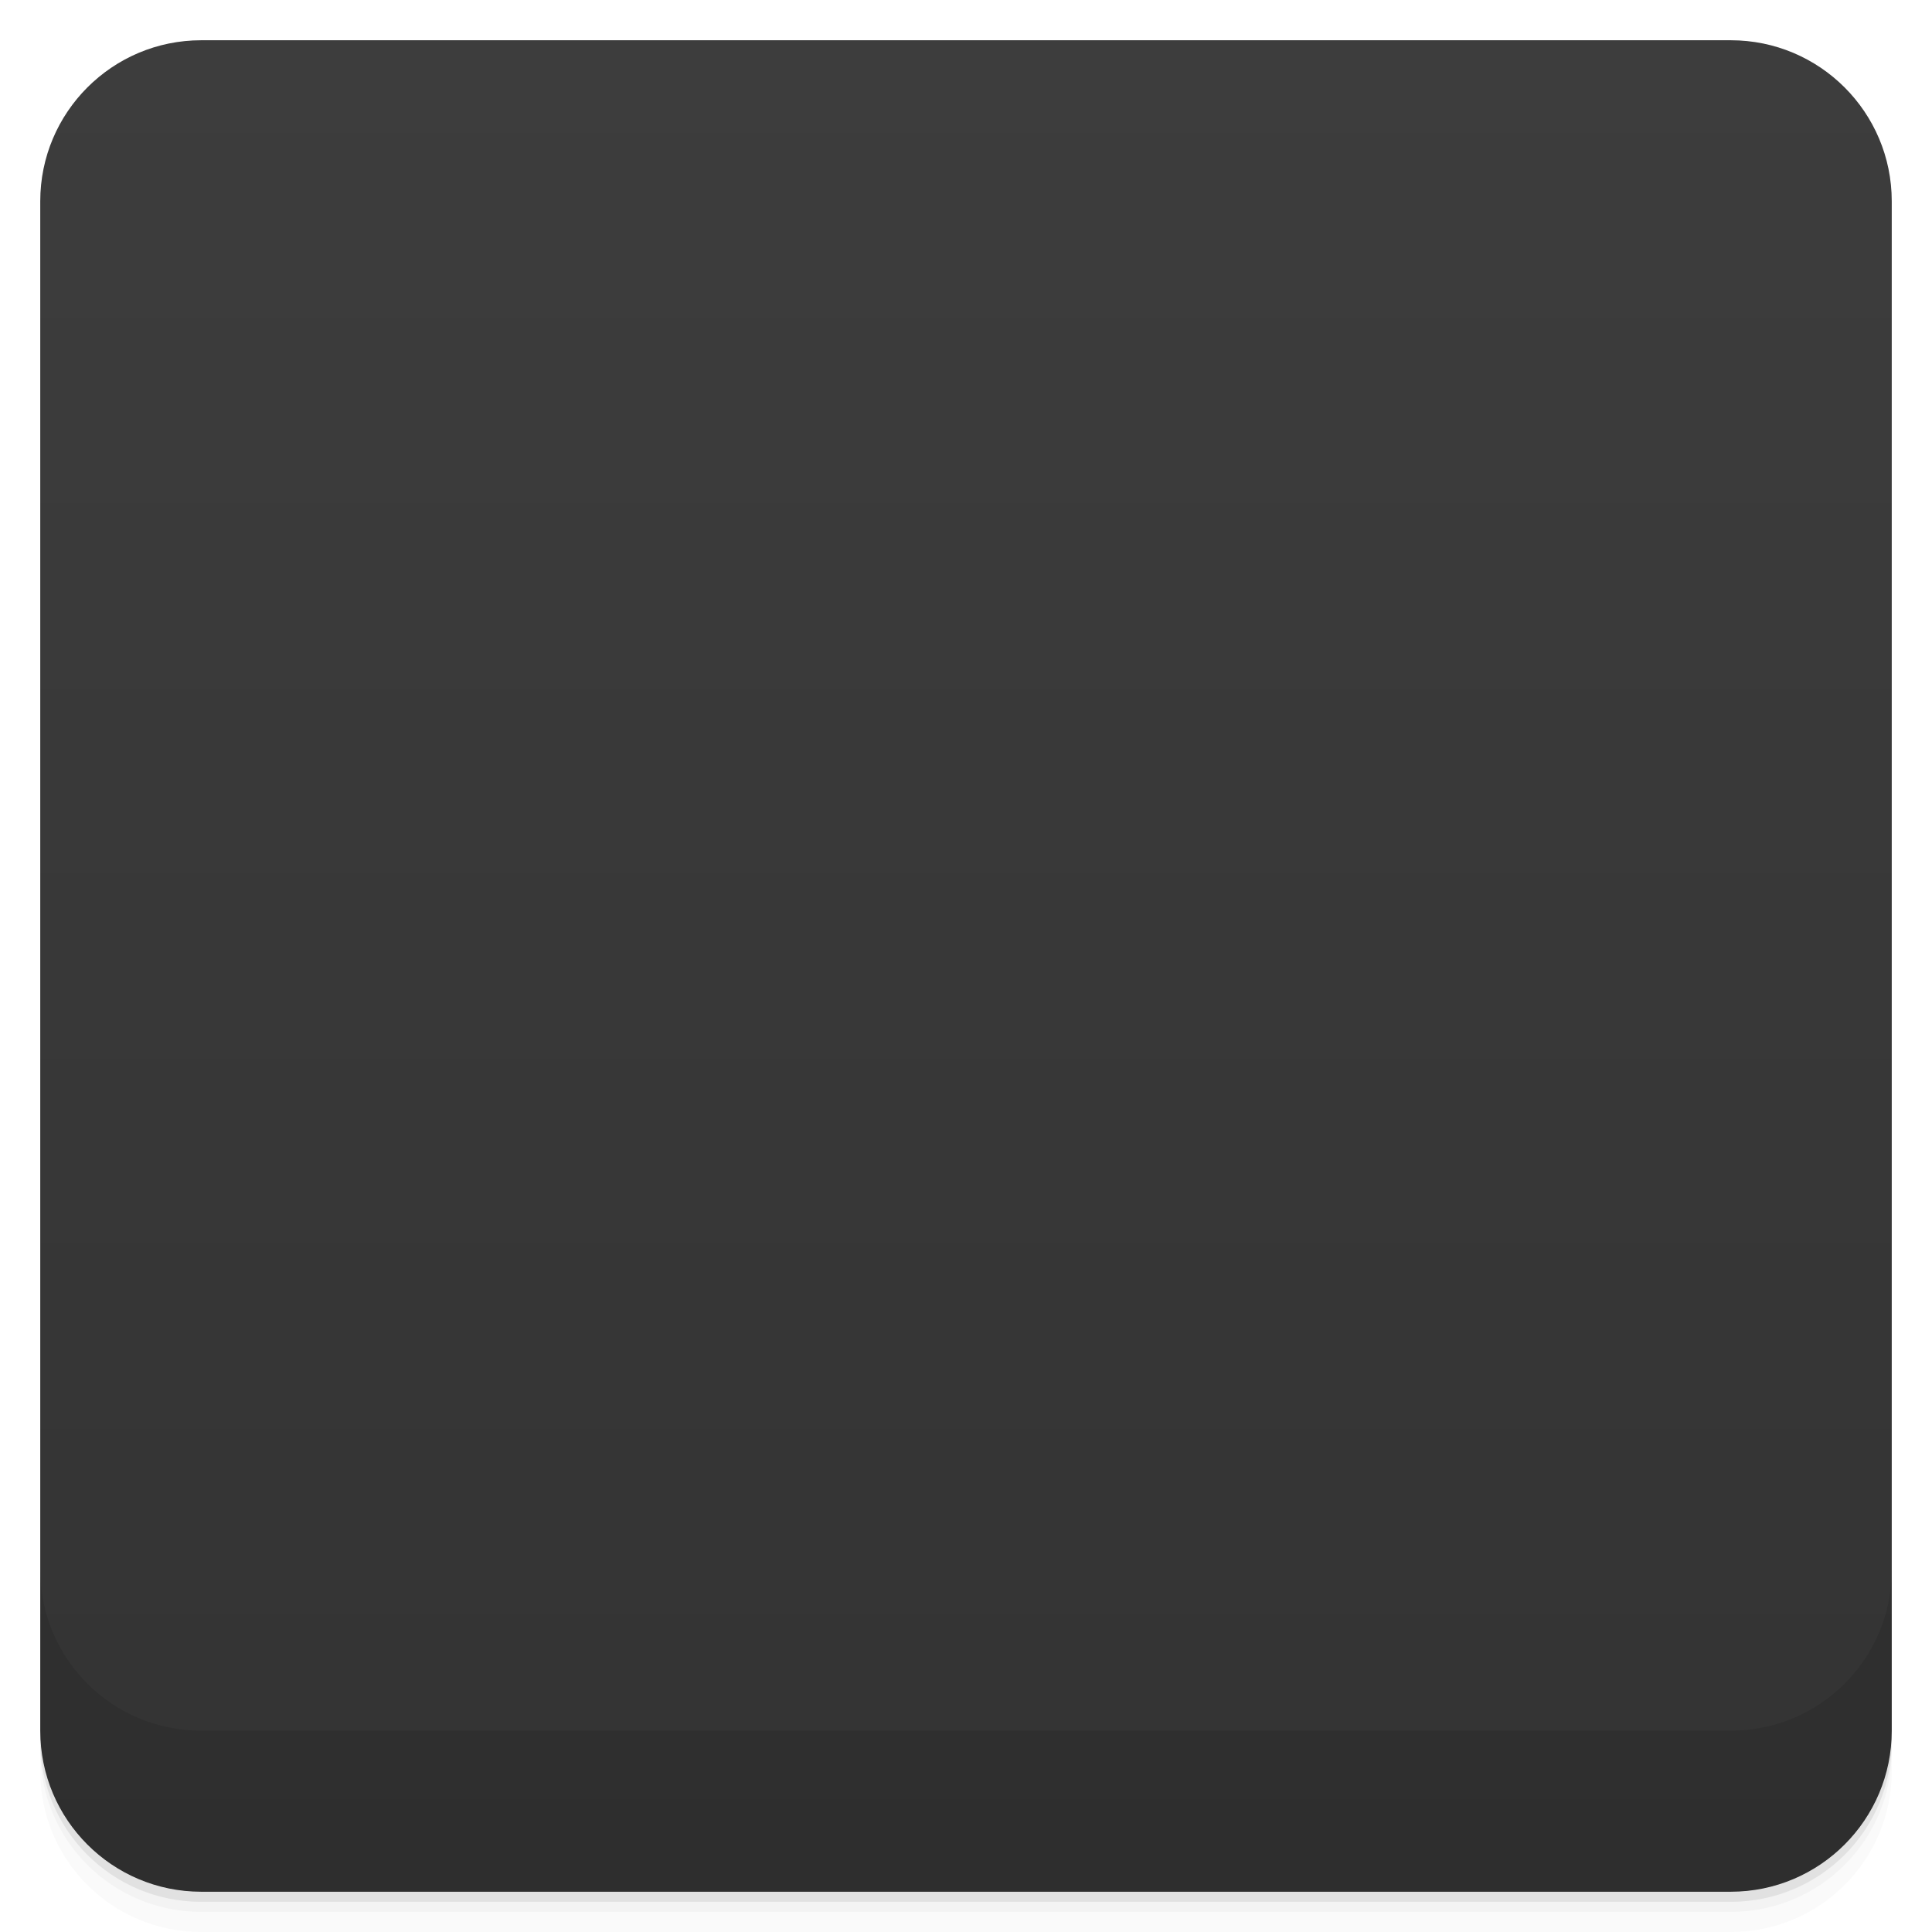
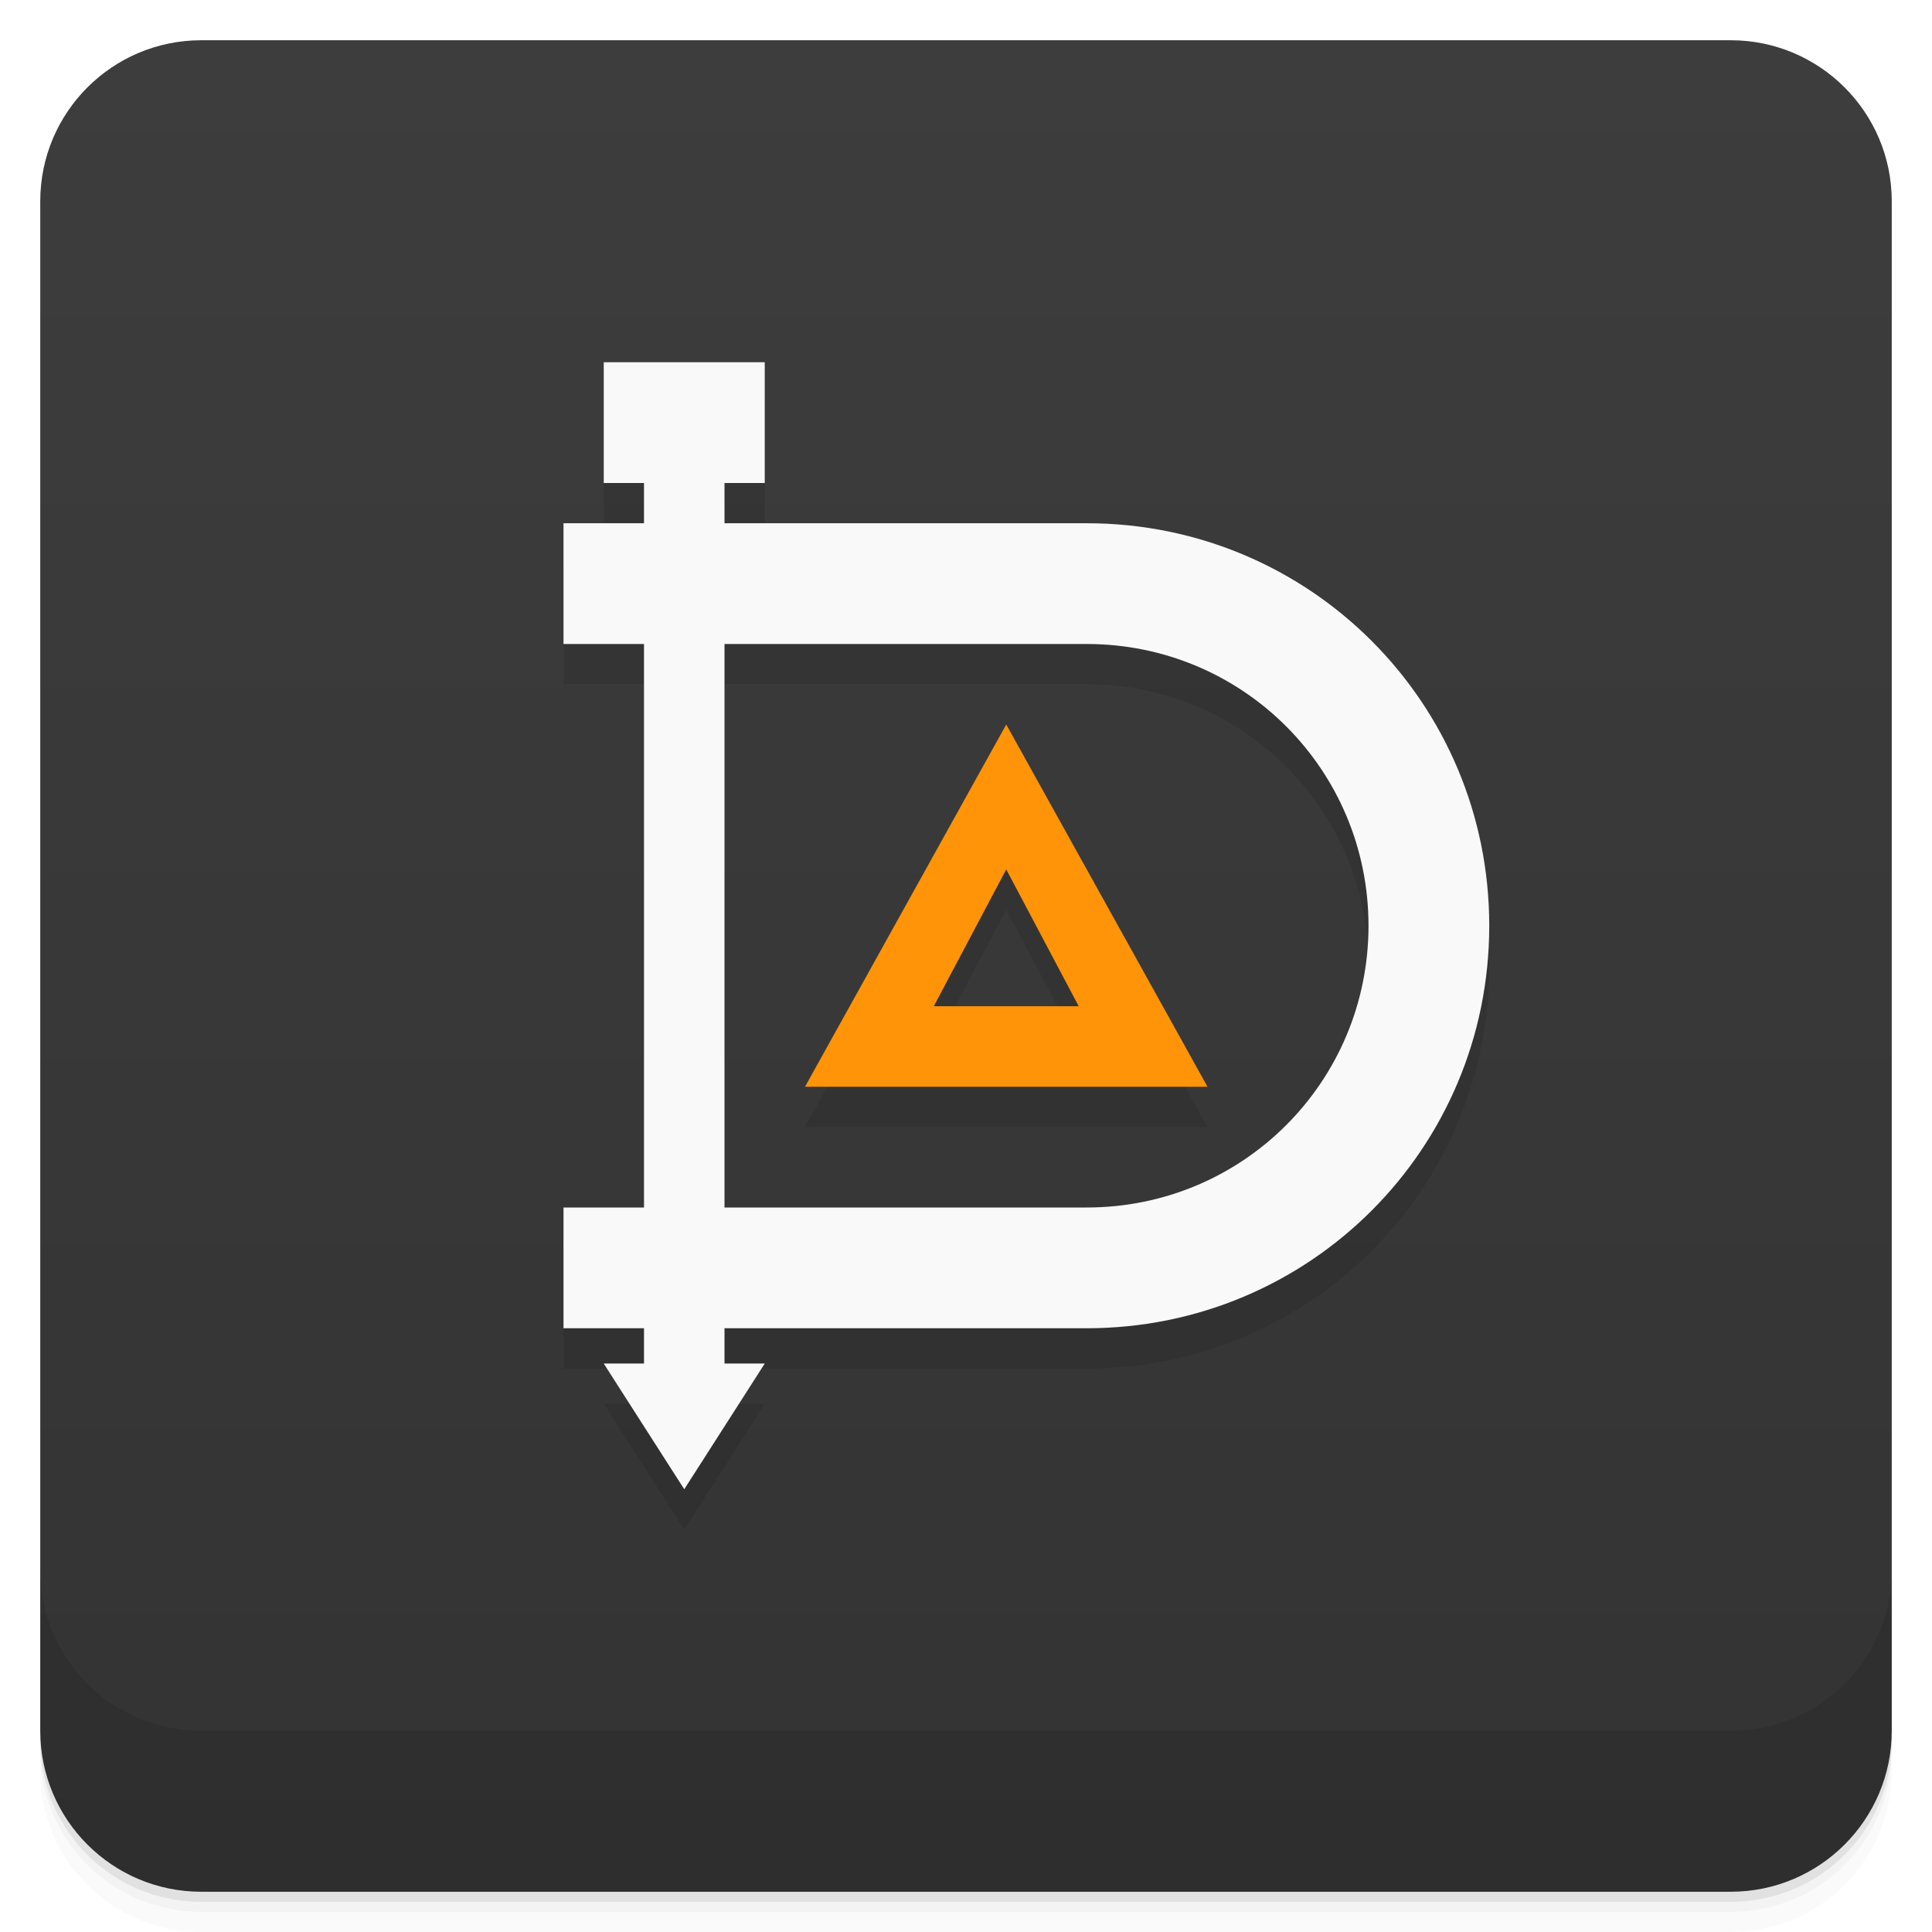
- <svg viewBox="0 0 48 48">
+ <svg xmlns="http://www.w3.org/2000/svg" version="1.1" viewBox="0 0 48 48">
  <defs>
-     <linearGradient id="linearGradient3764" x1="1" x2="47" gradientUnits="userSpaceOnUse" gradientTransform="translate(-48,0.00221467)">
-       <stop stop-color="#333" stop-opacity="1" />
-       <stop offset="1" stop-color="#3d3d3d" stop-opacity="1" />
+     <linearGradient id="linearGradient3764" x2="47" gradientUnits="userSpaceOnUse" x1="1" gradientTransform="translate(-48 .0022147)">
+       <stop stop-color="#333" offset="0" />
+       <stop stop-color="#3d3d3d" offset="1" />
    </linearGradient>
-     <clipPath id="clipPath-053445081">
-       <g transform="translate(0,-1004.362)">
-         <rect rx="4" y="1005.36" x="1" height="46" width="46" fill="#1890d0" />
-       </g>
-     </clipPath>
-     <clipPath id="clipPath-066277141">
-       <g transform="translate(0,-1004.362)">
-         <rect rx="4" y="1005.36" x="1" height="46" width="46" fill="#1890d0" />
-       </g>
-     </clipPath>
  </defs>
-   <g>
-     <path d="m 1 43 l 0 0.25 c 0 2.216 1.784 4 4 4 l 38 0 c 2.216 0 4 -1.784 4 -4 l 0 -0.25 c 0 2.216 -1.784 4 -4 4 l -38 0 c -2.216 0 -4 -1.784 -4 -4 z m 0 0.5 l 0 0.5 c 0 2.216 1.784 4 4 4 l 38 0 c 2.216 0 4 -1.784 4 -4 l 0 -0.5 c 0 2.216 -1.784 4 -4 4 l -38 0 c -2.216 0 -4 -1.784 -4 -4 z" opacity="0.02" />
-     <path d="m 1 43.25 l 0 0.25 c 0 2.216 1.784 4 4 4 l 38 0 c 2.216 0 4 -1.784 4 -4 l 0 -0.25 c 0 2.216 -1.784 4 -4 4 l -38 0 c -2.216 0 -4 -1.784 -4 -4 z" opacity="0.05" />
-     <path d="m 1 43 l 0 0.25 c 0 2.216 1.784 4 4 4 l 38 0 c 2.216 0 4 -1.784 4 -4 l 0 -0.25 c 0 2.216 -1.784 4 -4 4 l -38 0 c -2.216 0 -4 -1.784 -4 -4 z" opacity="0.1" />
+   <path opacity=".02" d="m1 43v0.25c0 2.216 1.784 4 4 4h38c2.216 0 4-1.784 4-4v-0.25c0 2.216-1.784 4-4 4h-38c-2.216 0-4-1.784-4-4zm0 0.5v0.5c0 2.216 1.784 4 4 4h38c2.216 0 4-1.784 4-4v-0.5c0 2.216-1.784 4-4 4h-38c-2.216 0-4-1.784-4-4z" />
+   <path opacity=".05" d="m1 43.25v0.25c0 2.216 1.784 4 4 4h38c2.216 0 4-1.784 4-4v-0.25c0 2.216-1.784 4-4 4h-38c-2.216 0-4-1.784-4-4z" />
+   <path opacity=".1" d="m1 43v0.25c0 2.216 1.784 4 4 4h38c2.216 0 4-1.784 4-4v-0.25c0 2.216-1.784 4-4 4h-38c-2.216 0-4-1.784-4-4z" />
+   <rect rx="4" transform="rotate(-90)" height="46" width="46" y="1" x="-47" fill="url(#linearGradient3764)" />
+   <g transform="translate(0 -1004.4)">
+     <path opacity=".1" d="m1 1043.4v4c0 2.216 1.784 4 4 4h38c2.216 0 4-1.784 4-4v-4c0 2.216-1.784 4-4 4h-38c-2.216 0-4-1.784-4-4z" />
  </g>
-   <g>
-     <rect width="46" height="46" x="-47" y="1" rx="4" transform="matrix(0,-1,1,0,0,0)" fill="url(#linearGradient3764)" fill-opacity="1" />
-   </g>
-   <g>
-     <g clip-path="url(#clipPath-053445081)">
-       <g opacity="0.1">
-         <g>
-           <path d="m 24 19 l -4 8 l 8 0 m -4 -5.258 l 1.996 4 l -4 0 l 2 -4 m 0.004 0" stroke="none" fill-rule="nonzero" fill-opacity="1" fill="#000" />
-           <path d="m 17 12.254 l 0 2.383 l -1.996 -0.043 l 0 2.355 l 1.996 0.051 l 0 14 l -1.996 -0.035 l 0 2.352 l 1.996 0.043 l 0 1.516 l -1 0 l 1.5 2.125 l 1.5 -2.125 l -1 0 l 0 -1.516 l 7 -0.043 c 5.539 -0.035 10 -4.172 10 -9.359 c 0 -5.188 -4.461 -9.363 -10 -9.363 l -7 0.043 l 0 -2.383 m 0 4.746 l 7 -0.051 c 4.191 -0.035 7.488 3.086 7.488 7.01 c 0 3.926 -3.297 7.01 -7.488 7.01 l -7 0.035 m 0 -14" stroke="none" fill-rule="nonzero" fill-opacity="1" fill="#000" />
-           <path d="m 16.5 11 l 2 0 l 0 1.996 l -2 0 m 0 -1.996" stroke="none" fill-rule="nonzero" fill-opacity="1" fill="#000" />
-         </g>
-       </g>
-     </g>
-   </g>
-   <g>
-     <g clip-path="url(#clipPath-066277141)">
-       <g transform="translate(0,-1)">
-         <g>
-           <path d="m 24 19 l -4 8 l 8 0 m -4 -5.258 l 1.996 4 l -4 0 l 2 -4 m 0.004 0" fill="#ff9409" stroke="none" fill-rule="nonzero" fill-opacity="1" />
-           <path d="m 17 12.254 l 0 2.383 l -1.996 -0.043 l 0 2.355 l 1.996 0.051 l 0 14 l -1.996 -0.035 l 0 2.352 l 1.996 0.043 l 0 1.516 l -1 0 l 1.5 2.125 l 1.5 -2.125 l -1 0 l 0 -1.516 l 7 -0.043 c 5.539 -0.035 10 -4.172 10 -9.359 c 0 -5.188 -4.461 -9.363 -10 -9.363 l -7 0.043 l 0 -2.383 m 0 4.746 l 7 -0.051 c 4.191 -0.035 7.488 3.086 7.488 7.01 c 0 3.926 -3.297 7.01 -7.488 7.01 l -7 0.035 m 0 -14" fill="#f9f9f9" stroke="none" fill-rule="nonzero" fill-opacity="1" />
-           <path d="m 16.5 11 l 2 0 l 0 1.996 l -2 0 m 0 -1.996" fill="#f9f9f9" stroke="none" fill-rule="nonzero" fill-opacity="1" />
-         </g>
-       </g>
-     </g>
-   </g>
-   <g>
-     <g transform="translate(0,-1004.362)">
-       <path d="m 1 1043.36 0 4 c 0 2.216 1.784 4 4 4 l 38 0 c 2.216 0 4 -1.784 4 -4 l 0 -4 c 0 2.216 -1.784 4 -4 4 l -38 0 c -2.216 0 -4 -1.784 -4 -4 z" opacity="0.1" />
-     </g>
-   </g>
+   <path style="opacity:.1" d="m15 10v3h1v1h-2v3h2v14h-2v3h2v0.877h-1l2 3.123 2-3.123h-1v-0.877h9c5.54 0 10-4.46 10-10s-4.46-10-10-10h-9v-1h1v-3zm3 7h9c3.878 0 7 3.122 7 7s-3.122 7-7 7h-9zm7 2-5 9h10zm0 3.6 1.801 3.4h-3.602" />
+   <path style="fill:#ff9409" d="m25 18-5 9h10m-3.2-2h-3.6l1.8-3.4" />
+   <path style="fill:#f9f9f9" d="m15 9v3h1v1h-2v3h2v14h-2v3h2v0.877h-1l2 3.123 2-3.123h-1v-0.877h9c5.54 0 10-4.46 10-10s-4.46-10-10-10h-9v-1h1v-3zm3 7h9c3.878 0 7 3.122 7 7s-3.122 7-7 7h-9z" />
</svg>
